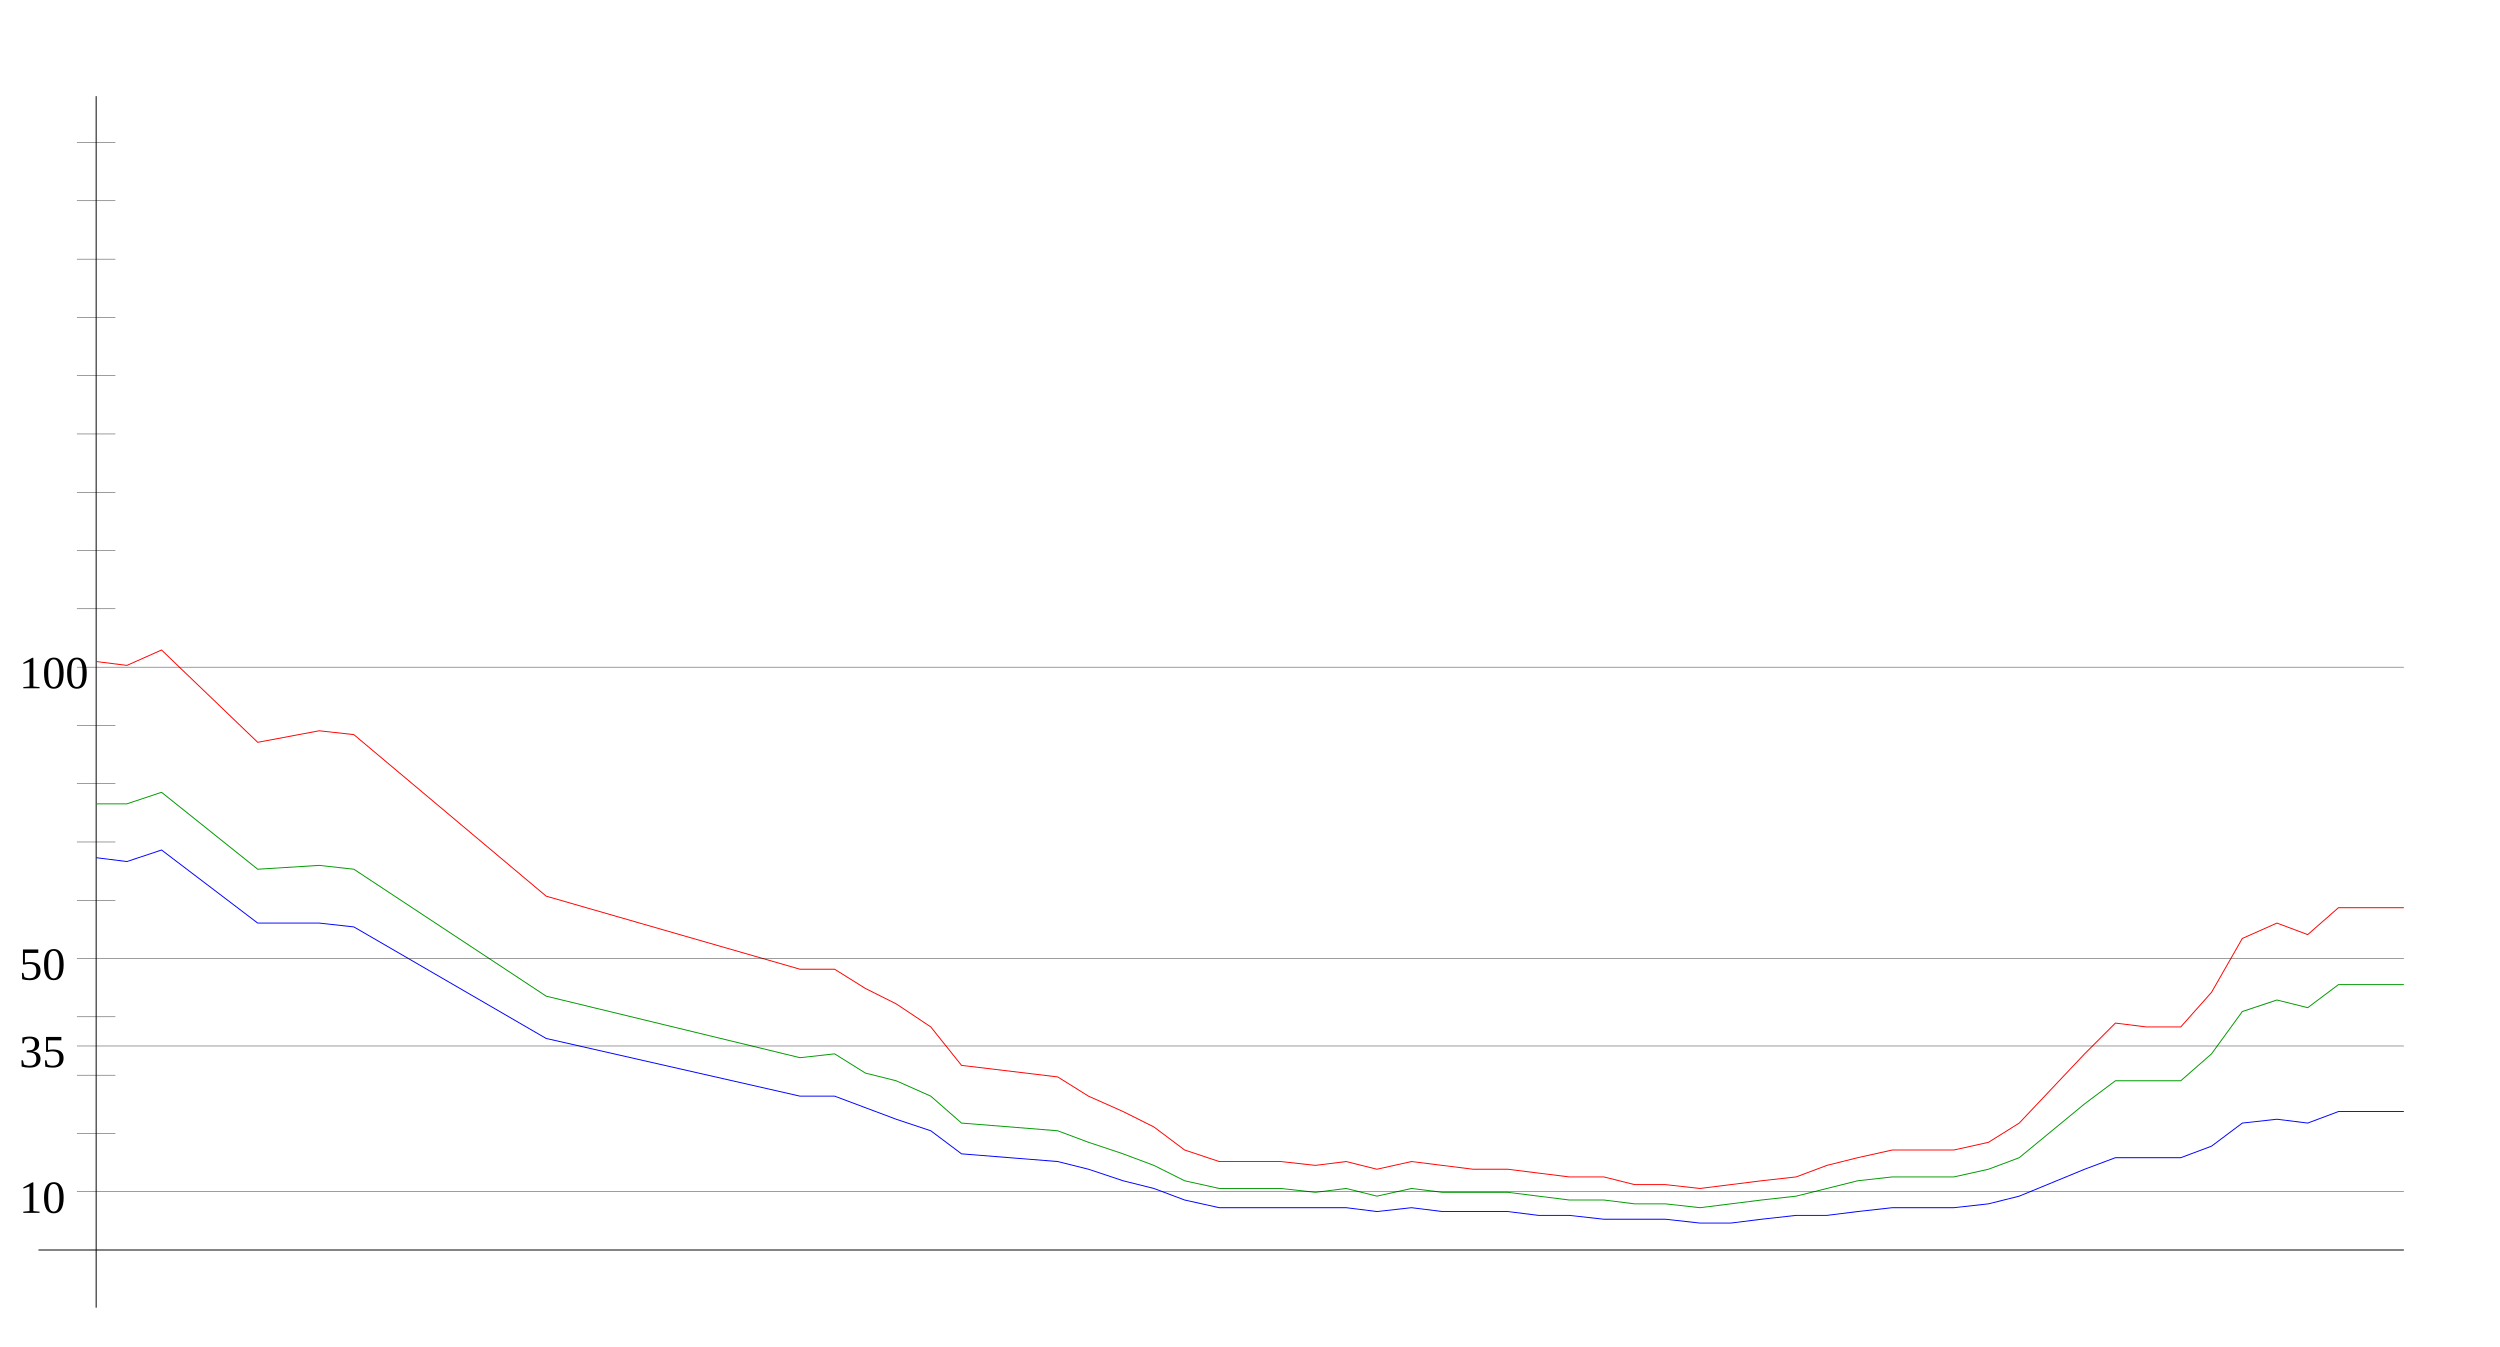
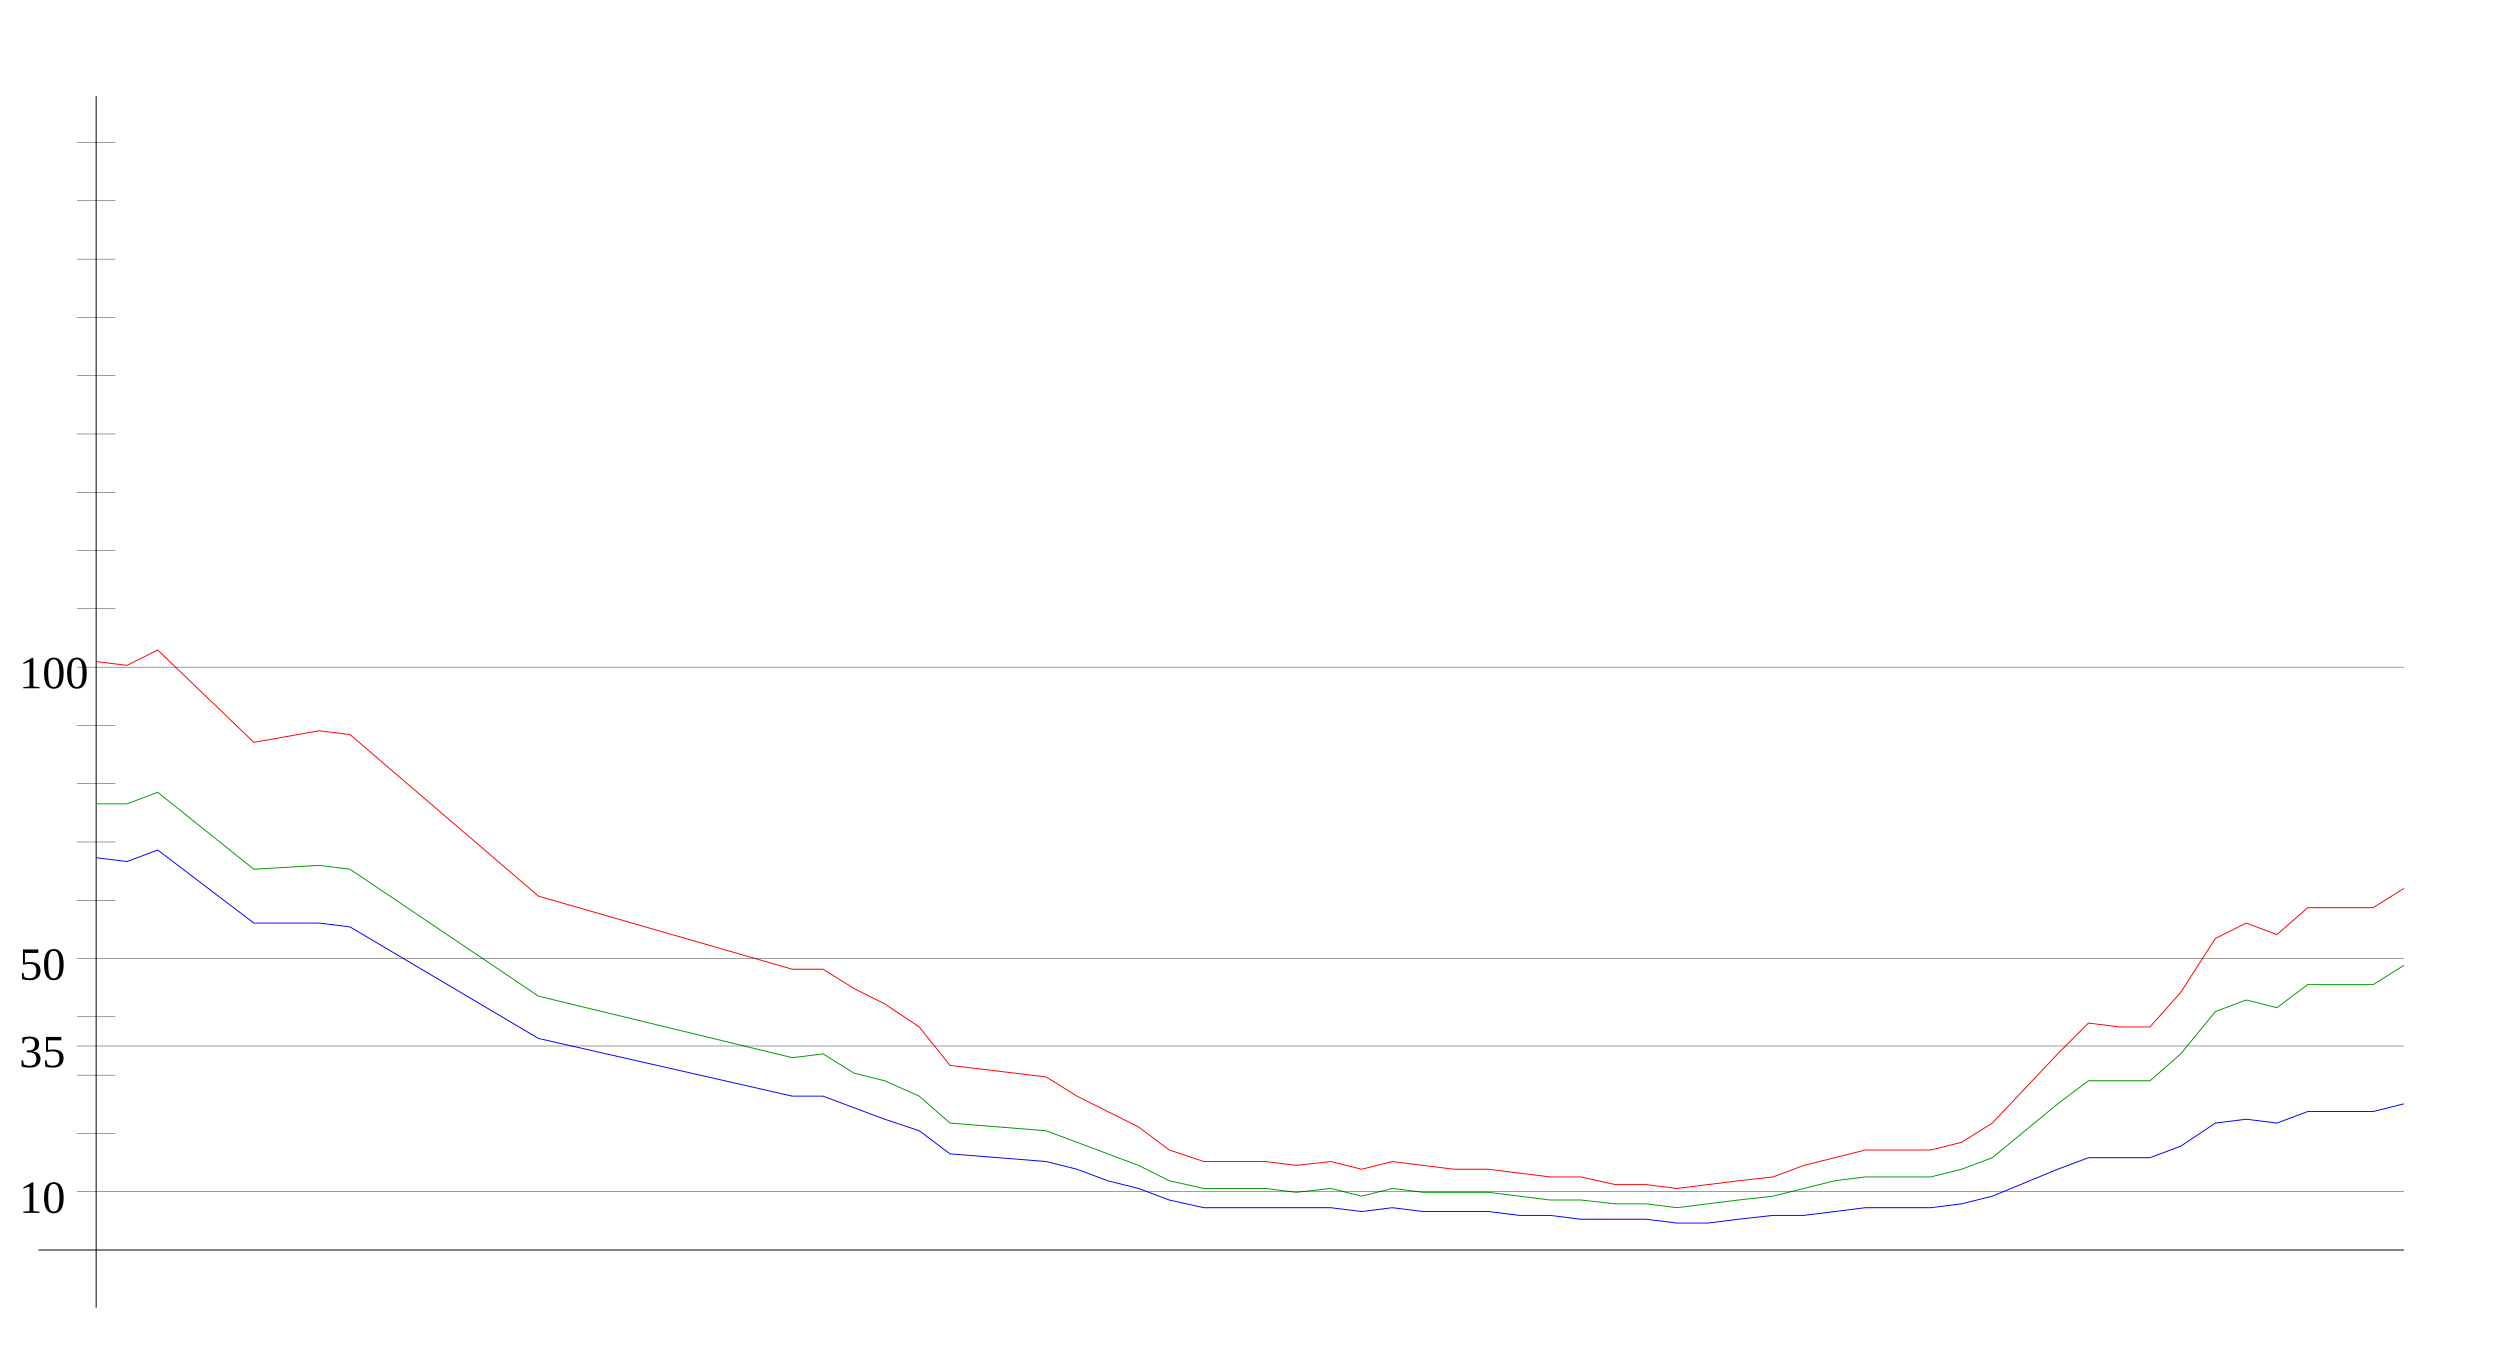
<svg xmlns="http://www.w3.org/2000/svg" width="650" height="350" version="1.1" id="sparkleline_DE-BE">
  <g id="layer1">
    <path style="fill:none;stroke:#000000;stroke-width:0.25px;" d="M 25,340 25,25" id="vertical_axis" />
    <path style="fill:none;stroke:#000000;stroke-width:0.25px;" d="M 10,325 625,325" id="horizontal_axis" />
-     <path style="fill:none;stroke:#0000ff;stroke-width:0.25px;" d="M 25,223  33,224 42,221 67,240 83,240 92,241 142,270 208,285 217,285  225,288 233,291 242,294 250,300 275,302 283,304 292,307 300,309  308,312 317,314 325,314 333,314 342,314 350,314 358,315 367,314  375,315 383,315 392,315 400,316 408,316 417,317 425,317 433,317  442,318 450,318 458,317 467,316 475,316 483,315 492,314 500,314  508,314 517,313 525,311 542,304 550,301 558,301 567,301 575,298  583,292 592,291 600,292 608,289 617,289 625,289" id="cases7_100k" />
-     <path style="fill:none;stroke:#009900;stroke-width:0.25px;" d="M 25,209  33,209 42,206 67,226 83,225 92,226 142,259 208,275 217,274  225,279 233,281 242,285 250,292 275,294 283,297 292,300 300,303  308,307 317,309 325,309 333,309 342,310 350,309 358,311 367,309  375,310 383,310 392,310 400,311 408,312 417,312 425,313 433,313  442,314 450,313 458,312 467,311 475,309 483,307 492,306 500,306  508,306 517,304 525,301 542,287 550,281 558,281 567,281 575,274  583,263 592,260 600,262 608,256 617,256 625,256" id="cases7_100k_nofullvac" />
-     <path style="fill:none;stroke:#ff0000;stroke-width:0.25px;" d="M 25,172  33,173 42,169 67,193 83,190 92,191 142,233 208,252 217,252  225,257 233,261 242,267 250,277 275,280 283,285 292,289 300,293  308,299 317,302 325,302 333,302 342,303 350,302 358,304 367,302  375,303 383,304 392,304 400,305 408,306 417,306 425,308 433,308  442,309 450,308 458,307 467,306 475,303 483,301 492,299 500,299  508,299 517,297 525,292 542,274 550,266 558,267 567,267 575,258  583,244 592,240 600,243 608,236 617,236 625,236" id="cases7_100k_novac" />
+     <path style="fill:none;stroke:#0000ff;stroke-width:0.25px;" d="M 25,223  33,224 41,221 66,240 83,240 91,241 140,270 206,285 214,285  222,288 230,291 239,294 247,300 272,302 280,304 288,307 296,309  304,312 313,314 321,314 329,314 337,314 346,314 354,315 362,314  370,315 378,315 387,315 395,316 403,316 411,317 420,317 428,317  436,318 444,318 452,317 461,316 469,316 477,315 485,314 493,314  502,314 510,313 518,311 535,304 543,301 551,301 559,301 567,298  576,292 584,291 592,292 600,289 609,289 617,289 625,287" id="cases7_100k" />
+     <path style="fill:none;stroke:#009900;stroke-width:0.25px;" d="M 25,209  33,209 41,206 66,226 83,225 91,226 140,259 206,275 214,274  222,279 230,281 239,285 247,292 272,294 280,297 288,300 296,303  304,307 313,309 321,309 329,309 337,310 346,309 354,311 362,309  370,310 378,310 387,310 395,311 403,312 411,312 420,313 428,313  436,314 444,313 452,312 461,311 469,309 477,307 485,306 493,306  502,306 510,304 518,301 535,287 543,281 551,281 559,281 567,274  576,263 584,260 592,262 600,256 609,256 617,256 625,251" id="cases7_100k_nofullvac" />
+     <path style="fill:none;stroke:#ff0000;stroke-width:0.25px;" d="M 25,172  33,173 41,169 66,193 83,190 91,191 140,233 206,252 214,252  222,257 230,261 239,267 247,277 272,280 280,285 288,289 296,293  304,299 313,302 321,302 329,302 337,303 346,302 354,304 362,302  370,303 378,304 387,304 395,305 403,306 411,306 420,308 428,308  436,309 444,308 452,307 461,306 469,303 477,301 485,299 493,299  502,299 510,297 518,292 535,274 543,266 551,267 559,267 567,258  576,244 584,240 592,243 600,236 609,236 617,236 625,231" id="cases7_100k_novac" />
    <path style="fill:none;stroke:#000000;stroke-width:0.1px;" d="M 20,309.845 625,309.845" id="yaxis_10" />
    <text xml:space="preserve" style="font-size:12px" x="5" y="315.345" id="hline_caption10">
      <tspan id="hline_caption_10" x="5" y="315.345">10</tspan>
    </text>
    <path style="fill:none;stroke:#000000;stroke-width:0.1px;" d="M 20,294.69 30,294.69" id="yaxis_20" />
    <path style="fill:none;stroke:#000000;stroke-width:0.1px;" d="M 20,279.536 30,279.536" id="yaxis_30" />
    <path style="fill:none;stroke:#000000;stroke-width:0.1px;" d="M 20,271.958 625,271.958" id="yaxis_35" />
    <text xml:space="preserve" style="font-size:12px" x="5" y="277.458" id="hline_caption35">
      <tspan id="hline_caption_35" x="5" y="277.458">35</tspan>
    </text>
    <path style="fill:none;stroke:#000000;stroke-width:0.1px;" d="M 20,264.381 30,264.381" id="yaxis_40" />
    <path style="fill:none;stroke:#000000;stroke-width:0.1px;" d="M 20,249.226 625,249.226" id="yaxis_50" />
    <text xml:space="preserve" style="font-size:12px" x="5" y="254.726" id="hline_caption50">
      <tspan id="hline_caption_50" x="5" y="254.726">50</tspan>
    </text>
    <path style="fill:none;stroke:#000000;stroke-width:0.1px;" d="M 20,234.071 30,234.071" id="yaxis_60" />
    <path style="fill:none;stroke:#000000;stroke-width:0.1px;" d="M 20,218.916 30,218.916" id="yaxis_70" />
    <path style="fill:none;stroke:#000000;stroke-width:0.1px;" d="M 20,203.762 30,203.762" id="yaxis_80" />
    <path style="fill:none;stroke:#000000;stroke-width:0.1px;" d="M 20,188.607 30,188.607" id="yaxis_90" />
    <path style="fill:none;stroke:#000000;stroke-width:0.1px;" d="M 20,173.452 625,173.452" id="yaxis_100" />
    <text xml:space="preserve" style="font-size:12px" x="5" y="178.952" id="hline_caption100">
      <tspan id="hline_caption_100" x="5" y="178.952">100</tspan>
    </text>
    <path style="fill:none;stroke:#000000;stroke-width:0.1px;" d="M 20,158.297 30,158.297" id="yaxis_110" />
    <path style="fill:none;stroke:#000000;stroke-width:0.1px;" d="M 20,143.142 30,143.142" id="yaxis_120" />
    <path style="fill:none;stroke:#000000;stroke-width:0.1px;" d="M 20,127.988 30,127.988" id="yaxis_130" />
    <path style="fill:none;stroke:#000000;stroke-width:0.1px;" d="M 20,112.833 30,112.833" id="yaxis_140" />
    <path style="fill:none;stroke:#000000;stroke-width:0.1px;" d="M 20,97.678 30,97.678" id="yaxis_150" />
    <path style="fill:none;stroke:#000000;stroke-width:0.1px;" d="M 20,82.523 30,82.523" id="yaxis_160" />
    <path style="fill:none;stroke:#000000;stroke-width:0.1px;" d="M 20,67.368 30,67.368" id="yaxis_170" />
    <path style="fill:none;stroke:#000000;stroke-width:0.1px;" d="M 20,52.214 30,52.214" id="yaxis_180" />
    <path style="fill:none;stroke:#000000;stroke-width:0.1px;" d="M 20,37.059 30,37.059" id="yaxis_190" />
  </g>
</svg>
